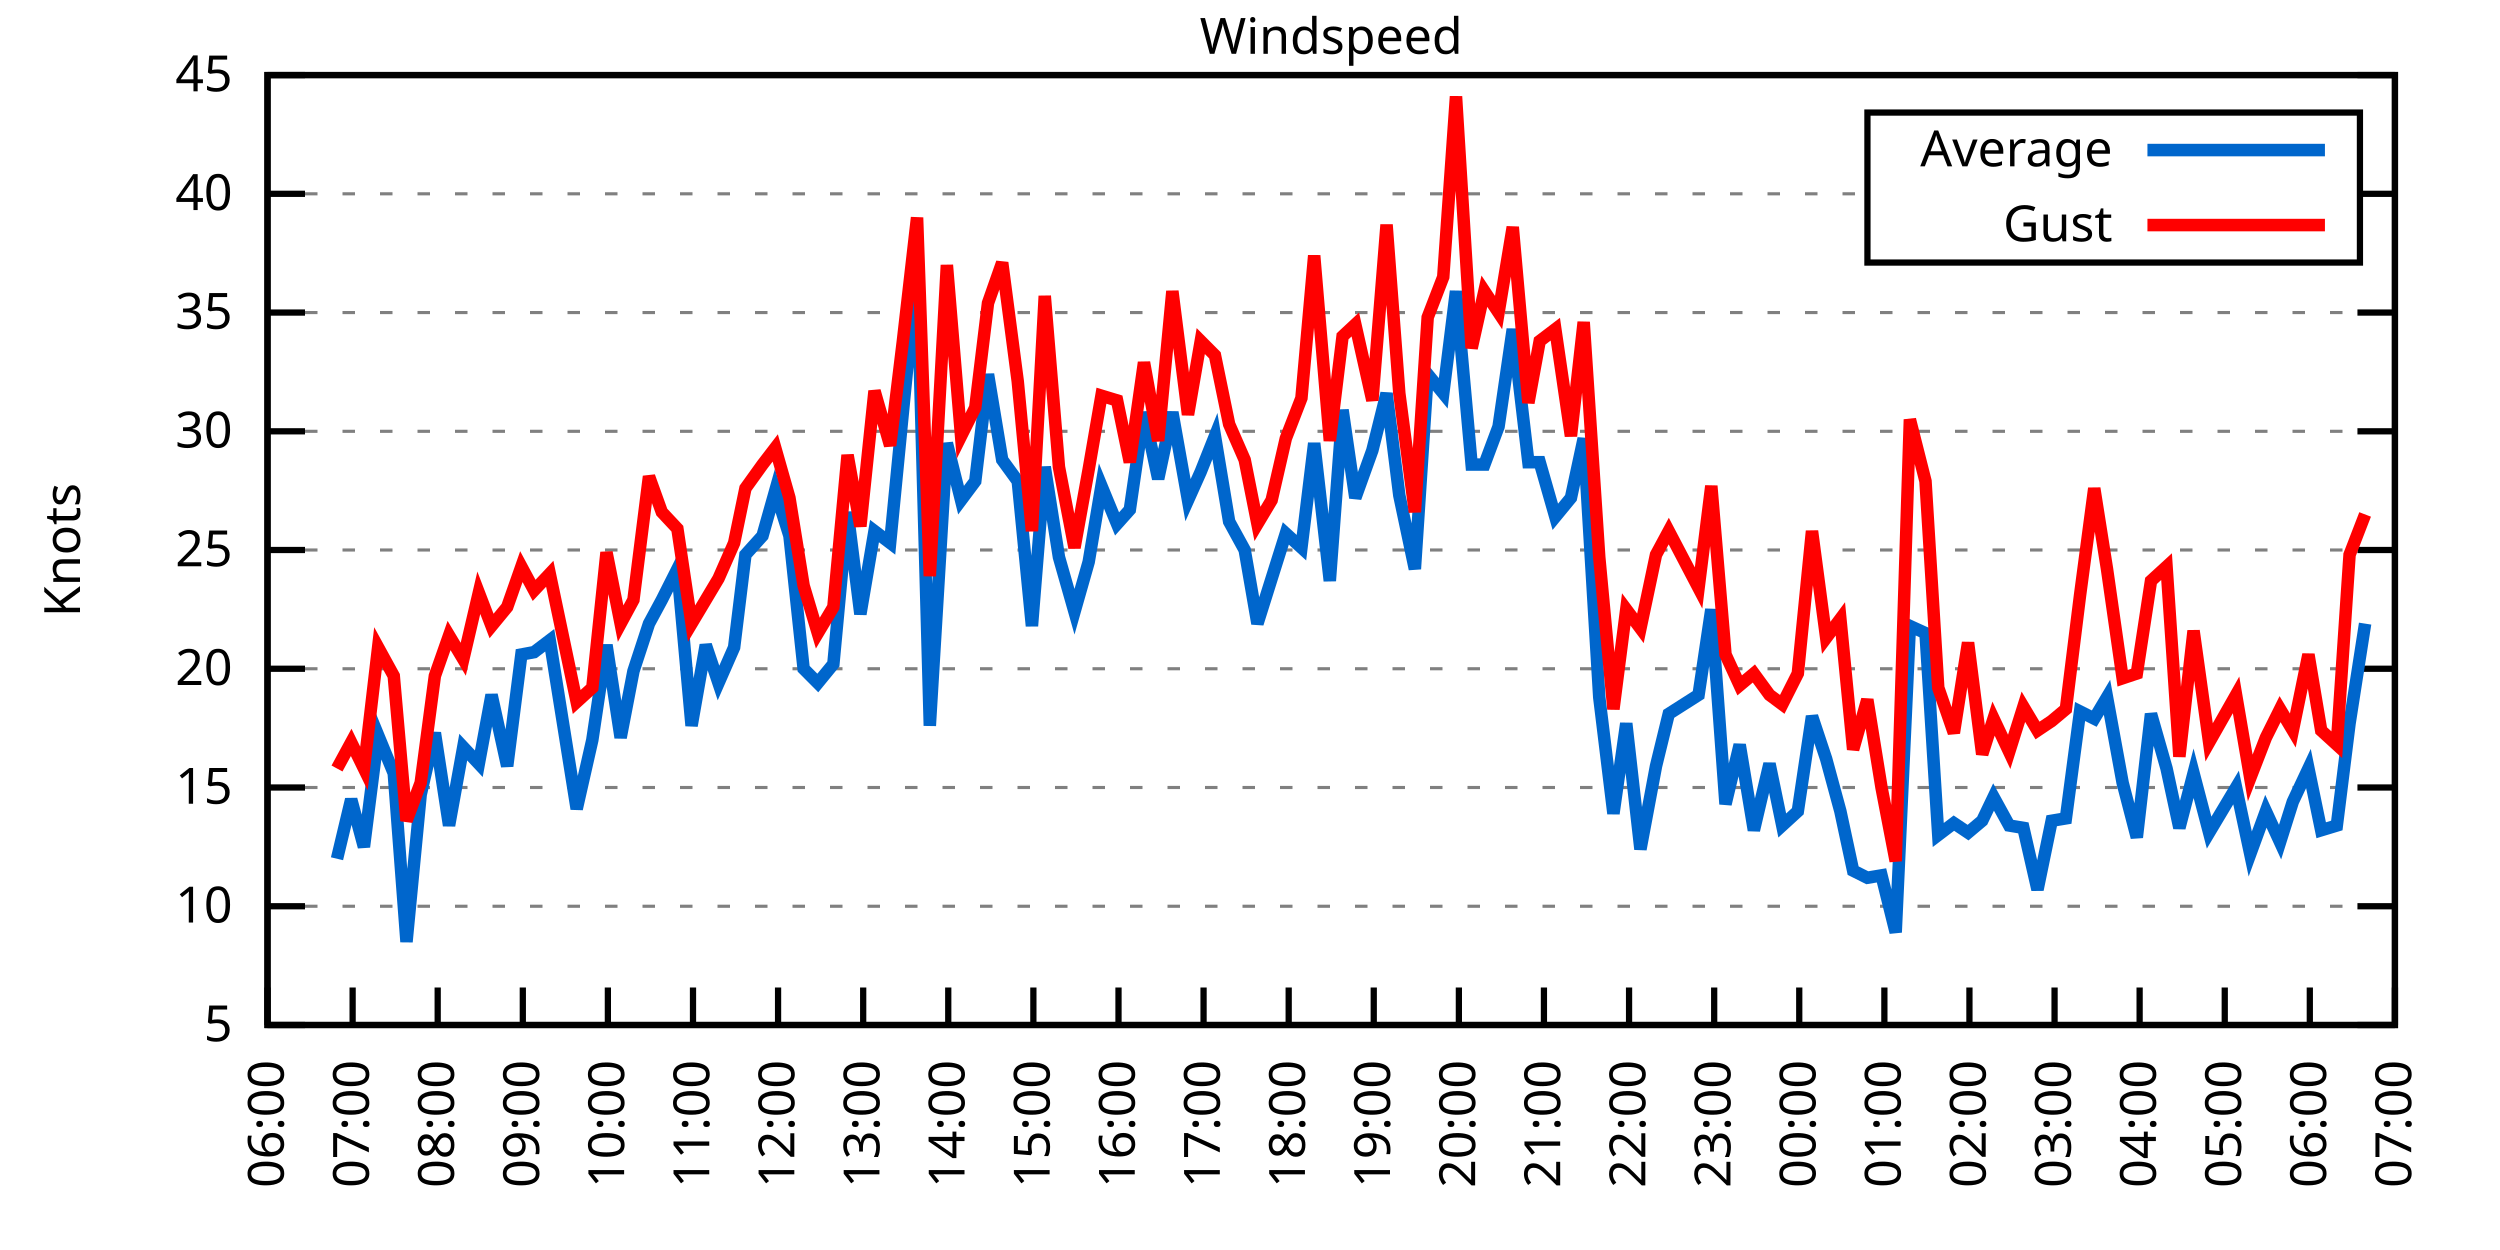
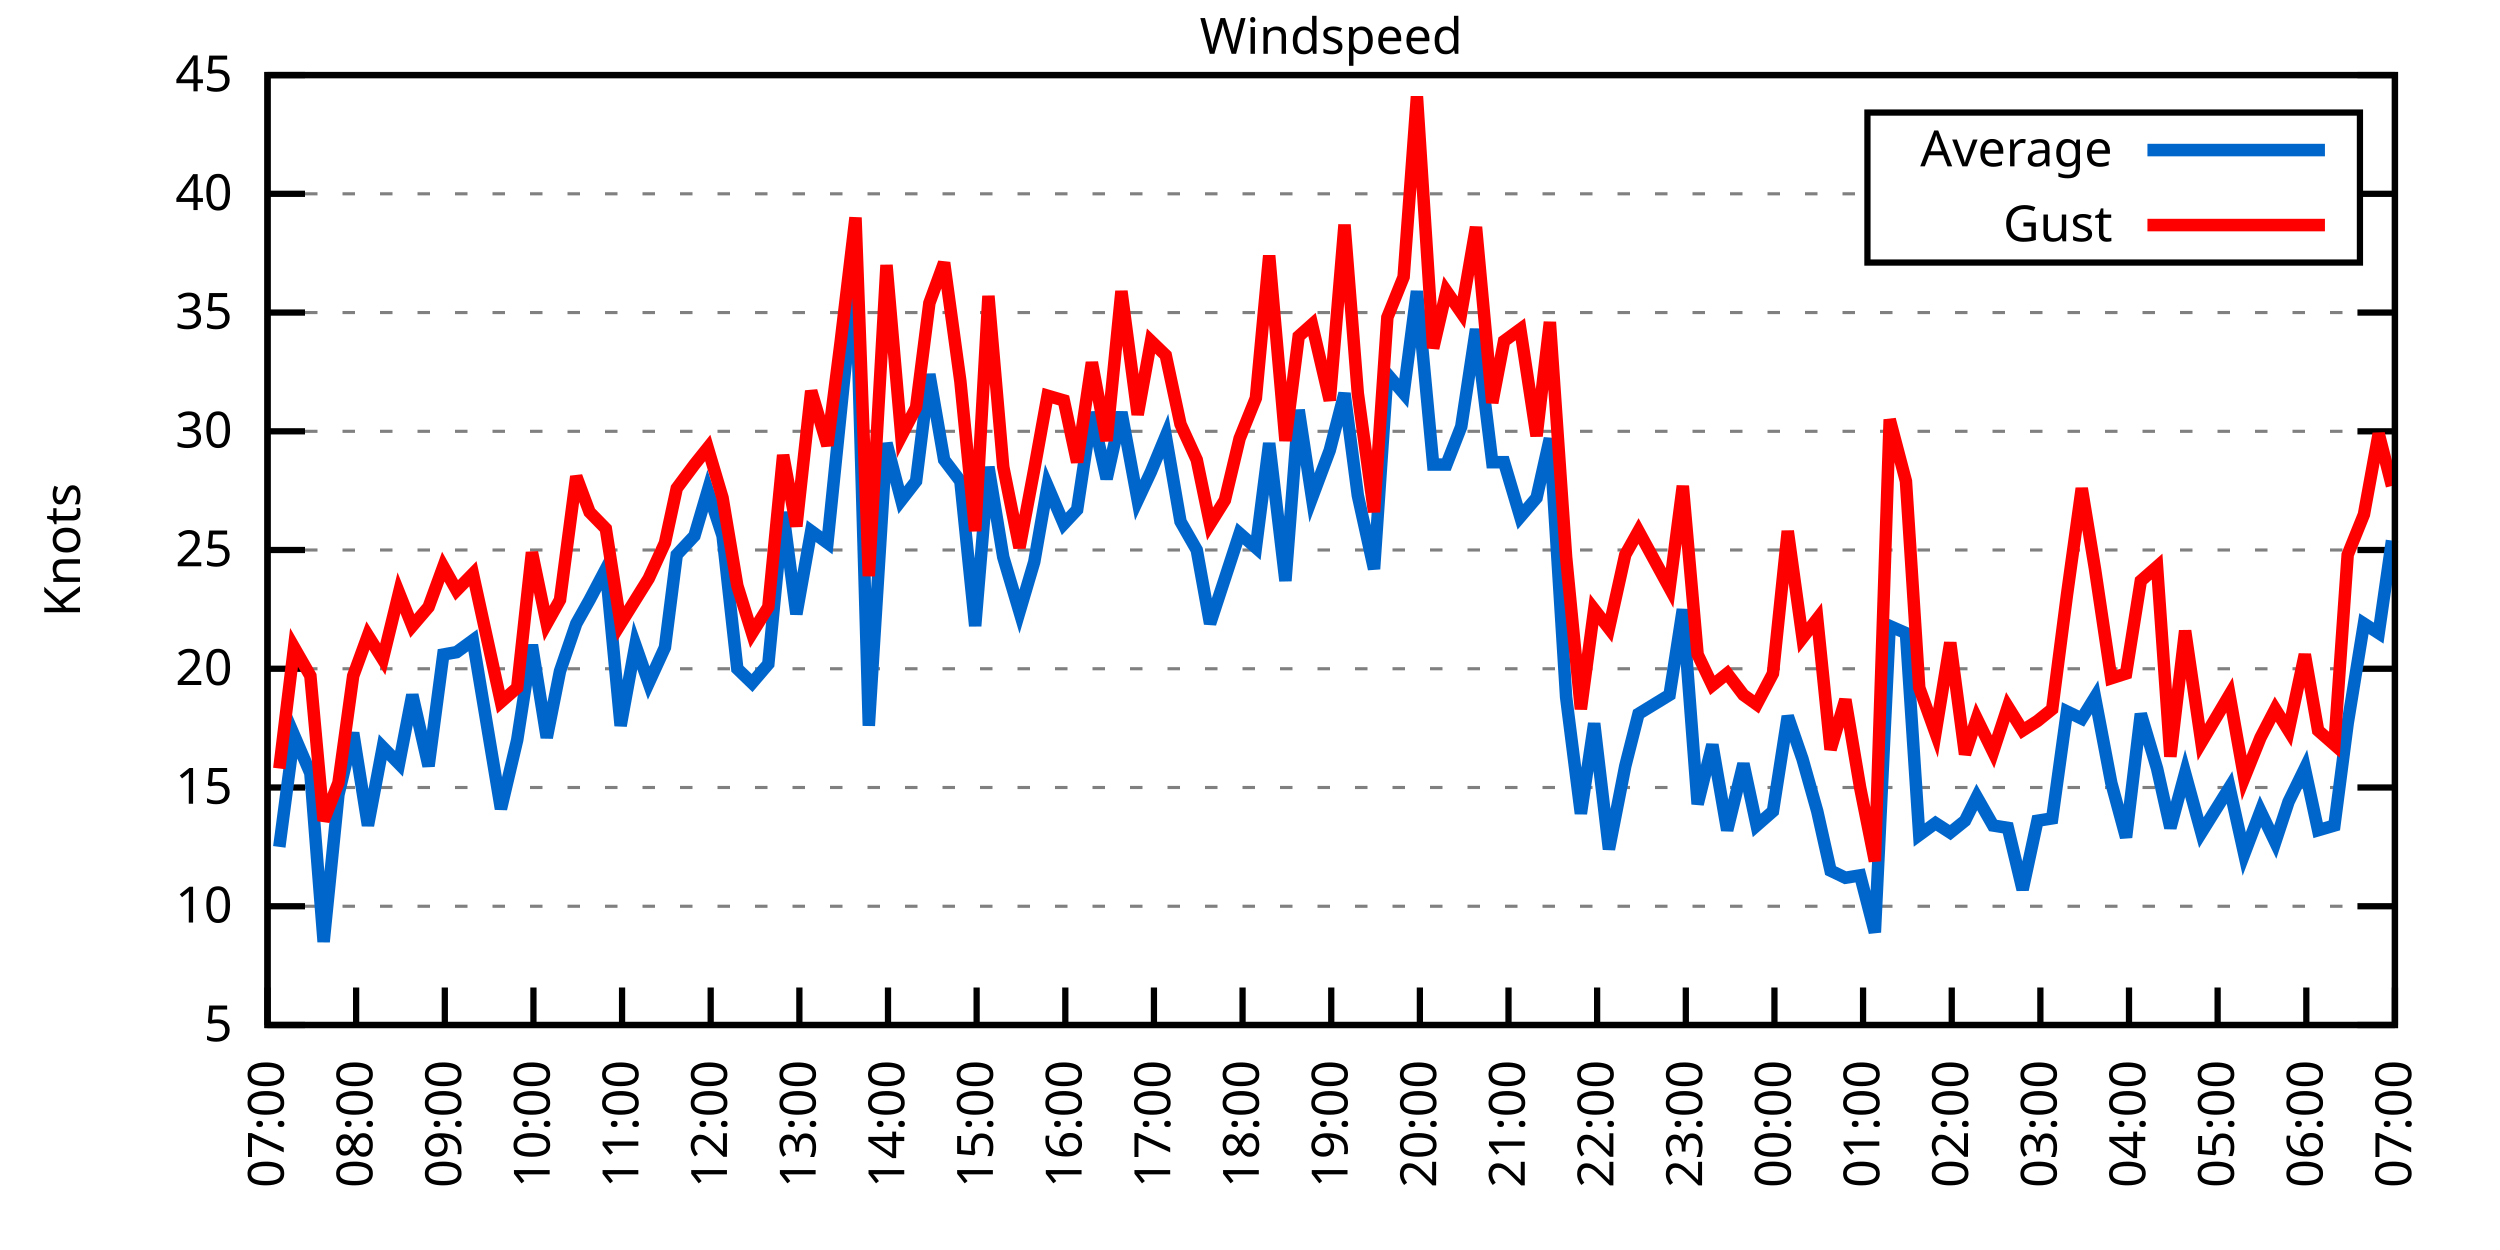
<svg xmlns="http://www.w3.org/2000/svg" xmlns:xlink="http://www.w3.org/1999/xlink" width="400" height="200" viewBox="0 0 400 200">
  <g id="gnuplot_canvas">
    <rect x="0" y="0" width="400" height="200" fill="none" />
    <defs>
      <circle id="gpDot" r="0.5" stroke-width="0.5" stroke="currentColor" />
      <path id="gpPt0" stroke-width="0.333" stroke="currentColor" d="M-1,0 h2 M0,-1 v2" />
      <path id="gpPt1" stroke-width="0.333" stroke="currentColor" d="M-1,-1 L1,1 M1,-1 L-1,1" />
      <path id="gpPt2" stroke-width="0.333" stroke="currentColor" d="M-1,0 L1,0 M0,-1 L0,1 M-1,-1 L1,1 M-1,1 L1,-1" />
      <rect id="gpPt3" stroke-width="0.333" stroke="currentColor" x="-1" y="-1" width="2" height="2" />
      <rect id="gpPt4" stroke-width="0.333" stroke="currentColor" fill="currentColor" x="-1" y="-1" width="2" height="2" />
      <circle id="gpPt5" stroke-width="0.333" stroke="currentColor" cx="0" cy="0" r="1" />
      <use xlink:href="#gpPt5" id="gpPt6" fill="currentColor" stroke="none" />
      <path id="gpPt7" stroke-width="0.333" stroke="currentColor" d="M0,-1.33 L-1.33,0.67 L1.33,0.67 z" />
      <use xlink:href="#gpPt7" id="gpPt8" fill="currentColor" stroke="none" />
      <use xlink:href="#gpPt7" id="gpPt9" stroke="currentColor" transform="rotate(180)" />
      <use xlink:href="#gpPt9" id="gpPt10" fill="currentColor" stroke="none" />
      <use xlink:href="#gpPt3" id="gpPt11" stroke="currentColor" transform="rotate(45)" />
      <use xlink:href="#gpPt11" id="gpPt12" fill="currentColor" stroke="none" />
      <path id="gpPt13" stroke-width="0.333" stroke="currentColor" d="M0,1.330 L1.265,0.411 L0.782,-1.067 L-0.782,-1.076 L-1.265,0.411 z" />
      <use xlink:href="#gpPt13" id="gpPt14" fill="currentColor" stroke="none" />
      <filter id="textbox" filterUnits="objectBoundingBox" x="0" y="0" height="1" width="1">
        <feFlood flood-color="white" flood-opacity="1" result="bgnd" />
        <feComposite in="SourceGraphic" in2="bgnd" operator="atop" />
      </filter>
      <filter id="greybox" filterUnits="objectBoundingBox" x="0" y="0" height="1" width="1">
        <feFlood flood-color="lightgrey" flood-opacity="1" result="grey" />
        <feComposite in="SourceGraphic" in2="grey" operator="atop" />
      </filter>
    </defs>
    <g fill="none" color="white" stroke="currentColor" stroke-width="1.00" stroke-linecap="butt" stroke-linejoin="miter">
</g>
    <g fill="none" color="black" stroke="currentColor" stroke-width="1.00" stroke-linecap="butt" stroke-linejoin="miter">
      <g stroke="none" shape-rendering="crispEdges">
        <polygon fill="rgb(255, 255, 255)" points="42.80,164.00 383.18,164.00 383.18,12.02 42.80,12.02 " />
      </g>
    </g>
    <g fill="none" color="black" stroke="currentColor" stroke-width="1.00" stroke-linecap="butt" stroke-linejoin="miter">
</g>
    <g fill="none" color="black" stroke="black" stroke-width="0.50" stroke-linecap="butt" stroke-linejoin="miter">
</g>
    <g fill="none" color="gray" stroke="currentColor" stroke-width="0.50" stroke-linecap="butt" stroke-linejoin="miter">
      <path stroke="gray" stroke-dasharray="2,4" class="gridline" d="M42.80,164.00 L383.19,164.00  " />
    </g>
    <g fill="none" color="gray" stroke="gray" stroke-width="1.00" stroke-linecap="butt" stroke-linejoin="miter">
</g>
    <g fill="none" color="black" stroke="currentColor" stroke-width="1.00" stroke-linecap="butt" stroke-linejoin="miter">
      <path stroke="black" d="M42.80,164.00 L48.80,164.00 M383.19,164.00 L377.19,164.00  " />
      <g transform="translate(37.20,166.60)" stroke="none" fill="black" font-family="Sans" font-size="8.00" text-anchor="end">
        <text>
          <tspan font-family="Sans"> 5</tspan>
        </text>
      </g>
    </g>
    <g fill="none" color="black" stroke="currentColor" stroke-width="1.00" stroke-linecap="butt" stroke-linejoin="miter">
</g>
    <g fill="none" color="black" stroke="black" stroke-width="0.50" stroke-linecap="butt" stroke-linejoin="miter">
</g>
    <g fill="none" color="gray" stroke="currentColor" stroke-width="0.50" stroke-linecap="butt" stroke-linejoin="miter">
      <path stroke="gray" stroke-dasharray="2,4" class="gridline" d="M42.80,145.00 L383.19,145.00  " />
    </g>
    <g fill="none" color="gray" stroke="gray" stroke-width="1.00" stroke-linecap="butt" stroke-linejoin="miter">
</g>
    <g fill="none" color="black" stroke="currentColor" stroke-width="1.00" stroke-linecap="butt" stroke-linejoin="miter">
      <path stroke="black" d="M42.80,145.00 L48.80,145.00 M383.19,145.00 L377.19,145.00  " />
      <g transform="translate(37.20,147.60)" stroke="none" fill="black" font-family="Sans" font-size="8.00" text-anchor="end">
        <text>
          <tspan font-family="Sans"> 10</tspan>
        </text>
      </g>
    </g>
    <g fill="none" color="black" stroke="currentColor" stroke-width="1.00" stroke-linecap="butt" stroke-linejoin="miter">
</g>
    <g fill="none" color="black" stroke="black" stroke-width="0.50" stroke-linecap="butt" stroke-linejoin="miter">
</g>
    <g fill="none" color="gray" stroke="currentColor" stroke-width="0.50" stroke-linecap="butt" stroke-linejoin="miter">
      <path stroke="gray" stroke-dasharray="2,4" class="gridline" d="M42.80,126.00 L383.19,126.00  " />
    </g>
    <g fill="none" color="gray" stroke="gray" stroke-width="1.00" stroke-linecap="butt" stroke-linejoin="miter">
</g>
    <g fill="none" color="black" stroke="currentColor" stroke-width="1.00" stroke-linecap="butt" stroke-linejoin="miter">
      <path stroke="black" d="M42.80,126.00 L48.80,126.00 M383.19,126.00 L377.19,126.00  " />
      <g transform="translate(37.20,128.60)" stroke="none" fill="black" font-family="Sans" font-size="8.00" text-anchor="end">
        <text>
          <tspan font-family="Sans"> 15</tspan>
        </text>
      </g>
    </g>
    <g fill="none" color="black" stroke="currentColor" stroke-width="1.00" stroke-linecap="butt" stroke-linejoin="miter">
</g>
    <g fill="none" color="black" stroke="black" stroke-width="0.50" stroke-linecap="butt" stroke-linejoin="miter">
</g>
    <g fill="none" color="gray" stroke="currentColor" stroke-width="0.50" stroke-linecap="butt" stroke-linejoin="miter">
      <path stroke="gray" stroke-dasharray="2,4" class="gridline" d="M42.80,107.00 L383.19,107.00  " />
    </g>
    <g fill="none" color="gray" stroke="gray" stroke-width="1.00" stroke-linecap="butt" stroke-linejoin="miter">
</g>
    <g fill="none" color="black" stroke="currentColor" stroke-width="1.00" stroke-linecap="butt" stroke-linejoin="miter">
      <path stroke="black" d="M42.80,107.00 L48.80,107.00 M383.19,107.00 L377.19,107.00  " />
      <g transform="translate(37.20,109.60)" stroke="none" fill="black" font-family="Sans" font-size="8.00" text-anchor="end">
        <text>
          <tspan font-family="Sans"> 20</tspan>
        </text>
      </g>
    </g>
    <g fill="none" color="black" stroke="currentColor" stroke-width="1.00" stroke-linecap="butt" stroke-linejoin="miter">
</g>
    <g fill="none" color="black" stroke="black" stroke-width="0.50" stroke-linecap="butt" stroke-linejoin="miter">
</g>
    <g fill="none" color="gray" stroke="currentColor" stroke-width="0.50" stroke-linecap="butt" stroke-linejoin="miter">
      <path stroke="gray" stroke-dasharray="2,4" class="gridline" d="M42.80,88.00 L383.19,88.00  " />
    </g>
    <g fill="none" color="gray" stroke="gray" stroke-width="1.00" stroke-linecap="butt" stroke-linejoin="miter">
</g>
    <g fill="none" color="black" stroke="currentColor" stroke-width="1.00" stroke-linecap="butt" stroke-linejoin="miter">
      <path stroke="black" d="M42.80,88.00 L48.80,88.00 M383.19,88.00 L377.19,88.00  " />
      <g transform="translate(37.20,90.60)" stroke="none" fill="black" font-family="Sans" font-size="8.00" text-anchor="end">
        <text>
          <tspan font-family="Sans"> 25</tspan>
        </text>
      </g>
    </g>
    <g fill="none" color="black" stroke="currentColor" stroke-width="1.00" stroke-linecap="butt" stroke-linejoin="miter">
</g>
    <g fill="none" color="black" stroke="black" stroke-width="0.50" stroke-linecap="butt" stroke-linejoin="miter">
</g>
    <g fill="none" color="gray" stroke="currentColor" stroke-width="0.50" stroke-linecap="butt" stroke-linejoin="miter">
      <path stroke="gray" stroke-dasharray="2,4" class="gridline" d="M42.80,69.01 L383.19,69.01  " />
    </g>
    <g fill="none" color="gray" stroke="gray" stroke-width="1.00" stroke-linecap="butt" stroke-linejoin="miter">
</g>
    <g fill="none" color="black" stroke="currentColor" stroke-width="1.00" stroke-linecap="butt" stroke-linejoin="miter">
      <path stroke="black" d="M42.80,69.01 L48.80,69.01 M383.19,69.01 L377.19,69.01  " />
      <g transform="translate(37.20,71.61)" stroke="none" fill="black" font-family="Sans" font-size="8.00" text-anchor="end">
        <text>
          <tspan font-family="Sans"> 30</tspan>
        </text>
      </g>
    </g>
    <g fill="none" color="black" stroke="currentColor" stroke-width="1.00" stroke-linecap="butt" stroke-linejoin="miter">
</g>
    <g fill="none" color="black" stroke="black" stroke-width="0.50" stroke-linecap="butt" stroke-linejoin="miter">
</g>
    <g fill="none" color="gray" stroke="currentColor" stroke-width="0.50" stroke-linecap="butt" stroke-linejoin="miter">
      <path stroke="gray" stroke-dasharray="2,4" class="gridline" d="M42.80,50.01 L383.19,50.01  " />
    </g>
    <g fill="none" color="gray" stroke="gray" stroke-width="1.00" stroke-linecap="butt" stroke-linejoin="miter">
</g>
    <g fill="none" color="black" stroke="currentColor" stroke-width="1.00" stroke-linecap="butt" stroke-linejoin="miter">
      <path stroke="black" d="M42.80,50.01 L48.80,50.01 M383.19,50.01 L377.19,50.01  " />
      <g transform="translate(37.20,52.61)" stroke="none" fill="black" font-family="Sans" font-size="8.00" text-anchor="end">
        <text>
          <tspan font-family="Sans"> 35</tspan>
        </text>
      </g>
    </g>
    <g fill="none" color="black" stroke="currentColor" stroke-width="1.00" stroke-linecap="butt" stroke-linejoin="miter">
</g>
    <g fill="none" color="black" stroke="black" stroke-width="0.50" stroke-linecap="butt" stroke-linejoin="miter">
</g>
    <g fill="none" color="gray" stroke="currentColor" stroke-width="0.50" stroke-linecap="butt" stroke-linejoin="miter">
      <path stroke="gray" stroke-dasharray="2,4" class="gridline" d="M42.80,31.01 L298.79,31.01 M377.59,31.01 L383.19,31.01  " />
    </g>
    <g fill="none" color="gray" stroke="gray" stroke-width="1.00" stroke-linecap="butt" stroke-linejoin="miter">
</g>
    <g fill="none" color="black" stroke="currentColor" stroke-width="1.00" stroke-linecap="butt" stroke-linejoin="miter">
      <path stroke="black" d="M42.80,31.01 L48.80,31.01 M383.19,31.01 L377.19,31.01  " />
      <g transform="translate(37.20,33.61)" stroke="none" fill="black" font-family="Sans" font-size="8.00" text-anchor="end">
        <text>
          <tspan font-family="Sans"> 40</tspan>
        </text>
      </g>
    </g>
    <g fill="none" color="black" stroke="currentColor" stroke-width="1.00" stroke-linecap="butt" stroke-linejoin="miter">
</g>
    <g fill="none" color="black" stroke="black" stroke-width="0.50" stroke-linecap="butt" stroke-linejoin="miter">
</g>
    <g fill="none" color="gray" stroke="currentColor" stroke-width="0.50" stroke-linecap="butt" stroke-linejoin="miter">
      <path stroke="gray" stroke-dasharray="2,4" class="gridline" d="M42.80,12.01 L383.19,12.01  " />
    </g>
    <g fill="none" color="gray" stroke="gray" stroke-width="1.00" stroke-linecap="butt" stroke-linejoin="miter">
</g>
    <g fill="none" color="black" stroke="currentColor" stroke-width="1.00" stroke-linecap="butt" stroke-linejoin="miter">
      <path stroke="black" d="M42.80,12.01 L48.80,12.01 M383.19,12.01 L377.19,12.01  " />
      <g transform="translate(37.20,14.61)" stroke="none" fill="black" font-family="Sans" font-size="8.00" text-anchor="end">
        <text>
          <tspan font-family="Sans"> 45</tspan>
        </text>
      </g>
    </g>
    <g fill="none" color="black" stroke="currentColor" stroke-width="1.00" stroke-linecap="butt" stroke-linejoin="miter">
      <path stroke="black" d="M42.80,164.00 L42.80,158.00  " />
      <g transform="translate(45.40,169.60) rotate(270.00)" stroke="none" fill="black" font-family="Sans" font-size="8.00" text-anchor="end">
        <text>
-           <tspan font-family="Sans">06:00</tspan>
-         </text>
-       </g>
-     </g>
-     <g fill="none" color="black" stroke="currentColor" stroke-width="1.00" stroke-linecap="butt" stroke-linejoin="miter">
-       <path stroke="black" d="M56.42,164.00 L56.42,158.00  " />
-       <g transform="translate(59.02,169.60) rotate(270.00)" stroke="none" fill="black" font-family="Sans" font-size="8.00" text-anchor="end">
-         <text>
          <tspan font-family="Sans">07:00</tspan>
        </text>
      </g>
    </g>
    <g fill="none" color="black" stroke="currentColor" stroke-width="1.00" stroke-linecap="butt" stroke-linejoin="miter">
-       <path stroke="black" d="M70.03,164.00 L70.03,158.00  " />
-       <g transform="translate(72.63,169.60) rotate(270.00)" stroke="none" fill="black" font-family="Sans" font-size="8.00" text-anchor="end">
+       <path stroke="black" d="M56.98,164.00 L56.98,158.00  " />
+       <g transform="translate(59.58,169.60) rotate(270.00)" stroke="none" fill="black" font-family="Sans" font-size="8.00" text-anchor="end">
        <text>
          <tspan font-family="Sans">08:00</tspan>
        </text>
      </g>
    </g>
    <g fill="none" color="black" stroke="currentColor" stroke-width="1.00" stroke-linecap="butt" stroke-linejoin="miter">
-       <path stroke="black" d="M83.65,164.00 L83.65,158.00  " />
-       <g transform="translate(86.25,169.60) rotate(270.00)" stroke="none" fill="black" font-family="Sans" font-size="8.00" text-anchor="end">
+       <path stroke="black" d="M71.17,164.00 L71.17,158.00  " />
+       <g transform="translate(73.77,169.60) rotate(270.00)" stroke="none" fill="black" font-family="Sans" font-size="8.00" text-anchor="end">
        <text>
          <tspan font-family="Sans">09:00</tspan>
        </text>
      </g>
    </g>
    <g fill="none" color="black" stroke="currentColor" stroke-width="1.00" stroke-linecap="butt" stroke-linejoin="miter">
-       <path stroke="black" d="M97.26,164.00 L97.26,158.00  " />
-       <g transform="translate(99.86,169.60) rotate(270.00)" stroke="none" fill="black" font-family="Sans" font-size="8.00" text-anchor="end">
+       <path stroke="black" d="M85.35,164.00 L85.35,158.00  " />
+       <g transform="translate(87.95,169.60) rotate(270.00)" stroke="none" fill="black" font-family="Sans" font-size="8.00" text-anchor="end">
        <text>
          <tspan font-family="Sans">10:00</tspan>
        </text>
      </g>
    </g>
    <g fill="none" color="black" stroke="currentColor" stroke-width="1.00" stroke-linecap="butt" stroke-linejoin="miter">
-       <path stroke="black" d="M110.88,164.00 L110.88,158.00  " />
-       <g transform="translate(113.48,169.60) rotate(270.00)" stroke="none" fill="black" font-family="Sans" font-size="8.00" text-anchor="end">
+       <path stroke="black" d="M99.53,164.00 L99.53,158.00  " />
+       <g transform="translate(102.13,169.60) rotate(270.00)" stroke="none" fill="black" font-family="Sans" font-size="8.00" text-anchor="end">
        <text>
          <tspan font-family="Sans">11:00</tspan>
        </text>
      </g>
    </g>
    <g fill="none" color="black" stroke="currentColor" stroke-width="1.00" stroke-linecap="butt" stroke-linejoin="miter">
-       <path stroke="black" d="M124.49,164.00 L124.49,158.00  " />
-       <g transform="translate(127.09,169.60) rotate(270.00)" stroke="none" fill="black" font-family="Sans" font-size="8.00" text-anchor="end">
+       <path stroke="black" d="M113.71,164.00 L113.71,158.00  " />
+       <g transform="translate(116.31,169.60) rotate(270.00)" stroke="none" fill="black" font-family="Sans" font-size="8.00" text-anchor="end">
        <text>
          <tspan font-family="Sans">12:00</tspan>
        </text>
      </g>
    </g>
    <g fill="none" color="black" stroke="currentColor" stroke-width="1.00" stroke-linecap="butt" stroke-linejoin="miter">
-       <path stroke="black" d="M138.11,164.00 L138.11,158.00  " />
-       <g transform="translate(140.71,169.60) rotate(270.00)" stroke="none" fill="black" font-family="Sans" font-size="8.00" text-anchor="end">
+       <path stroke="black" d="M127.90,164.00 L127.90,158.00  " />
+       <g transform="translate(130.50,169.60) rotate(270.00)" stroke="none" fill="black" font-family="Sans" font-size="8.00" text-anchor="end">
        <text>
          <tspan font-family="Sans">13:00</tspan>
        </text>
      </g>
    </g>
    <g fill="none" color="black" stroke="currentColor" stroke-width="1.00" stroke-linecap="butt" stroke-linejoin="miter">
-       <path stroke="black" d="M151.72,164.00 L151.72,158.00  " />
-       <g transform="translate(154.32,169.60) rotate(270.00)" stroke="none" fill="black" font-family="Sans" font-size="8.00" text-anchor="end">
+       <path stroke="black" d="M142.08,164.00 L142.08,158.00  " />
+       <g transform="translate(144.68,169.60) rotate(270.00)" stroke="none" fill="black" font-family="Sans" font-size="8.00" text-anchor="end">
        <text>
          <tspan font-family="Sans">14:00</tspan>
        </text>
      </g>
    </g>
    <g fill="none" color="black" stroke="currentColor" stroke-width="1.00" stroke-linecap="butt" stroke-linejoin="miter">
-       <path stroke="black" d="M165.34,164.00 L165.34,158.00  " />
-       <g transform="translate(167.94,169.60) rotate(270.00)" stroke="none" fill="black" font-family="Sans" font-size="8.00" text-anchor="end">
+       <path stroke="black" d="M156.26,164.00 L156.26,158.00  " />
+       <g transform="translate(158.86,169.60) rotate(270.00)" stroke="none" fill="black" font-family="Sans" font-size="8.00" text-anchor="end">
        <text>
          <tspan font-family="Sans">15:00</tspan>
        </text>
      </g>
    </g>
    <g fill="none" color="black" stroke="currentColor" stroke-width="1.00" stroke-linecap="butt" stroke-linejoin="miter">
-       <path stroke="black" d="M178.96,164.00 L178.96,158.00  " />
-       <g transform="translate(181.56,169.60) rotate(270.00)" stroke="none" fill="black" font-family="Sans" font-size="8.00" text-anchor="end">
+       <path stroke="black" d="M170.45,164.00 L170.45,158.00  " />
+       <g transform="translate(173.05,169.60) rotate(270.00)" stroke="none" fill="black" font-family="Sans" font-size="8.00" text-anchor="end">
        <text>
          <tspan font-family="Sans">16:00</tspan>
        </text>
      </g>
    </g>
    <g fill="none" color="black" stroke="currentColor" stroke-width="1.00" stroke-linecap="butt" stroke-linejoin="miter">
-       <path stroke="black" d="M192.57,164.00 L192.57,158.00  " />
-       <g transform="translate(195.17,169.60) rotate(270.00)" stroke="none" fill="black" font-family="Sans" font-size="8.00" text-anchor="end">
+       <path stroke="black" d="M184.63,164.00 L184.63,158.00  " />
+       <g transform="translate(187.23,169.60) rotate(270.00)" stroke="none" fill="black" font-family="Sans" font-size="8.00" text-anchor="end">
        <text>
          <tspan font-family="Sans">17:00</tspan>
        </text>
      </g>
    </g>
    <g fill="none" color="black" stroke="currentColor" stroke-width="1.00" stroke-linecap="butt" stroke-linejoin="miter">
-       <path stroke="black" d="M206.19,164.00 L206.19,158.00  " />
-       <g transform="translate(208.79,169.60) rotate(270.00)" stroke="none" fill="black" font-family="Sans" font-size="8.00" text-anchor="end">
+       <path stroke="black" d="M198.81,164.00 L198.81,158.00  " />
+       <g transform="translate(201.41,169.60) rotate(270.00)" stroke="none" fill="black" font-family="Sans" font-size="8.00" text-anchor="end">
        <text>
          <tspan font-family="Sans">18:00</tspan>
        </text>
      </g>
    </g>
    <g fill="none" color="black" stroke="currentColor" stroke-width="1.00" stroke-linecap="butt" stroke-linejoin="miter">
-       <path stroke="black" d="M219.80,164.00 L219.80,158.00  " />
-       <g transform="translate(222.40,169.60) rotate(270.00)" stroke="none" fill="black" font-family="Sans" font-size="8.00" text-anchor="end">
+       <path stroke="black" d="M213.00,164.00 L213.00,158.00  " />
+       <g transform="translate(215.60,169.60) rotate(270.00)" stroke="none" fill="black" font-family="Sans" font-size="8.00" text-anchor="end">
        <text>
          <tspan font-family="Sans">19:00</tspan>
        </text>
      </g>
    </g>
    <g fill="none" color="black" stroke="currentColor" stroke-width="1.00" stroke-linecap="butt" stroke-linejoin="miter">
-       <path stroke="black" d="M233.42,164.00 L233.42,158.00  " />
-       <g transform="translate(236.02,169.60) rotate(270.00)" stroke="none" fill="black" font-family="Sans" font-size="8.00" text-anchor="end">
+       <path stroke="black" d="M227.18,164.00 L227.18,158.00  " />
+       <g transform="translate(229.78,169.60) rotate(270.00)" stroke="none" fill="black" font-family="Sans" font-size="8.00" text-anchor="end">
        <text>
          <tspan font-family="Sans">20:00</tspan>
        </text>
      </g>
    </g>
    <g fill="none" color="black" stroke="currentColor" stroke-width="1.00" stroke-linecap="butt" stroke-linejoin="miter">
-       <path stroke="black" d="M247.03,164.00 L247.03,158.00  " />
-       <g transform="translate(249.63,169.60) rotate(270.00)" stroke="none" fill="black" font-family="Sans" font-size="8.00" text-anchor="end">
+       <path stroke="black" d="M241.36,164.00 L241.36,158.00  " />
+       <g transform="translate(243.96,169.60) rotate(270.00)" stroke="none" fill="black" font-family="Sans" font-size="8.00" text-anchor="end">
        <text>
          <tspan font-family="Sans">21:00</tspan>
        </text>
      </g>
    </g>
    <g fill="none" color="black" stroke="currentColor" stroke-width="1.00" stroke-linecap="butt" stroke-linejoin="miter">
-       <path stroke="black" d="M260.65,164.00 L260.65,158.00  " />
-       <g transform="translate(263.25,169.60) rotate(270.00)" stroke="none" fill="black" font-family="Sans" font-size="8.00" text-anchor="end">
+       <path stroke="black" d="M255.54,164.00 L255.54,158.00  " />
+       <g transform="translate(258.14,169.60) rotate(270.00)" stroke="none" fill="black" font-family="Sans" font-size="8.00" text-anchor="end">
        <text>
          <tspan font-family="Sans">22:00</tspan>
        </text>
      </g>
    </g>
    <g fill="none" color="black" stroke="currentColor" stroke-width="1.00" stroke-linecap="butt" stroke-linejoin="miter">
-       <path stroke="black" d="M274.27,164.00 L274.27,158.00  " />
-       <g transform="translate(276.87,169.60) rotate(270.00)" stroke="none" fill="black" font-family="Sans" font-size="8.00" text-anchor="end">
+       <path stroke="black" d="M269.73,164.00 L269.73,158.00  " />
+       <g transform="translate(272.33,169.60) rotate(270.00)" stroke="none" fill="black" font-family="Sans" font-size="8.00" text-anchor="end">
        <text>
          <tspan font-family="Sans">23:00</tspan>
        </text>
      </g>
    </g>
    <g fill="none" color="black" stroke="currentColor" stroke-width="1.00" stroke-linecap="butt" stroke-linejoin="miter">
-       <path stroke="black" d="M287.88,164.00 L287.88,158.00  " />
-       <g transform="translate(290.48,169.60) rotate(270.00)" stroke="none" fill="black" font-family="Sans" font-size="8.00" text-anchor="end">
+       <path stroke="black" d="M283.91,164.00 L283.91,158.00  " />
+       <g transform="translate(286.51,169.60) rotate(270.00)" stroke="none" fill="black" font-family="Sans" font-size="8.00" text-anchor="end">
        <text>
          <tspan font-family="Sans">00:00</tspan>
        </text>
      </g>
    </g>
    <g fill="none" color="black" stroke="currentColor" stroke-width="1.00" stroke-linecap="butt" stroke-linejoin="miter">
-       <path stroke="black" d="M301.50,164.00 L301.50,158.00  " />
-       <g transform="translate(304.10,169.60) rotate(270.00)" stroke="none" fill="black" font-family="Sans" font-size="8.00" text-anchor="end">
+       <path stroke="black" d="M298.09,164.00 L298.09,158.00  " />
+       <g transform="translate(300.69,169.60) rotate(270.00)" stroke="none" fill="black" font-family="Sans" font-size="8.00" text-anchor="end">
        <text>
          <tspan font-family="Sans">01:00</tspan>
        </text>
      </g>
    </g>
    <g fill="none" color="black" stroke="currentColor" stroke-width="1.00" stroke-linecap="butt" stroke-linejoin="miter">
-       <path stroke="black" d="M315.11,164.00 L315.11,158.00  " />
-       <g transform="translate(317.71,169.60) rotate(270.00)" stroke="none" fill="black" font-family="Sans" font-size="8.00" text-anchor="end">
+       <path stroke="black" d="M312.28,164.00 L312.28,158.00  " />
+       <g transform="translate(314.88,169.60) rotate(270.00)" stroke="none" fill="black" font-family="Sans" font-size="8.00" text-anchor="end">
        <text>
          <tspan font-family="Sans">02:00</tspan>
        </text>
      </g>
    </g>
    <g fill="none" color="black" stroke="currentColor" stroke-width="1.00" stroke-linecap="butt" stroke-linejoin="miter">
-       <path stroke="black" d="M328.73,164.00 L328.73,158.00  " />
-       <g transform="translate(331.33,169.60) rotate(270.00)" stroke="none" fill="black" font-family="Sans" font-size="8.00" text-anchor="end">
+       <path stroke="black" d="M326.46,164.00 L326.46,158.00  " />
+       <g transform="translate(329.06,169.60) rotate(270.00)" stroke="none" fill="black" font-family="Sans" font-size="8.00" text-anchor="end">
        <text>
          <tspan font-family="Sans">03:00</tspan>
        </text>
      </g>
    </g>
    <g fill="none" color="black" stroke="currentColor" stroke-width="1.00" stroke-linecap="butt" stroke-linejoin="miter">
-       <path stroke="black" d="M342.34,164.00 L342.34,158.00  " />
-       <g transform="translate(344.94,169.60) rotate(270.00)" stroke="none" fill="black" font-family="Sans" font-size="8.00" text-anchor="end">
+       <path stroke="black" d="M340.64,164.00 L340.64,158.00  " />
+       <g transform="translate(343.24,169.60) rotate(270.00)" stroke="none" fill="black" font-family="Sans" font-size="8.00" text-anchor="end">
        <text>
          <tspan font-family="Sans">04:00</tspan>
        </text>
      </g>
    </g>
    <g fill="none" color="black" stroke="currentColor" stroke-width="1.00" stroke-linecap="butt" stroke-linejoin="miter">
-       <path stroke="black" d="M355.96,164.00 L355.96,158.00  " />
-       <g transform="translate(358.56,169.60) rotate(270.00)" stroke="none" fill="black" font-family="Sans" font-size="8.00" text-anchor="end">
+       <path stroke="black" d="M354.82,164.00 L354.82,158.00  " />
+       <g transform="translate(357.42,169.60) rotate(270.00)" stroke="none" fill="black" font-family="Sans" font-size="8.00" text-anchor="end">
        <text>
          <tspan font-family="Sans">05:00</tspan>
        </text>
      </g>
    </g>
    <g fill="none" color="black" stroke="currentColor" stroke-width="1.00" stroke-linecap="butt" stroke-linejoin="miter">
-       <path stroke="black" d="M369.57,164.00 L369.57,158.00  " />
-       <g transform="translate(372.17,169.60) rotate(270.00)" stroke="none" fill="black" font-family="Sans" font-size="8.00" text-anchor="end">
+       <path stroke="black" d="M369.01,164.00 L369.01,158.00  " />
+       <g transform="translate(371.61,169.60) rotate(270.00)" stroke="none" fill="black" font-family="Sans" font-size="8.00" text-anchor="end">
        <text>
          <tspan font-family="Sans">06:00</tspan>
        </text>
      </g>
    </g>
    <g fill="none" color="black" stroke="currentColor" stroke-width="1.00" stroke-linecap="butt" stroke-linejoin="miter">
      <path stroke="black" d="M383.19,164.00 L383.19,158.00  " />
      <g transform="translate(385.79,169.60) rotate(270.00)" stroke="none" fill="black" font-family="Sans" font-size="8.00" text-anchor="end">
        <text>
          <tspan font-family="Sans">07:00</tspan>
        </text>
      </g>
    </g>
    <g fill="none" color="black" stroke="currentColor" stroke-width="1.00" stroke-linecap="butt" stroke-linejoin="miter">
</g>
    <g fill="none" color="black" stroke="currentColor" stroke-width="1.00" stroke-linecap="butt" stroke-linejoin="miter">
      <path stroke="black" d="M42.80,12.01 L42.80,164.00 L383.19,164.00 L383.19,12.01 L42.80,12.01 Z  " />
    </g>
    <g fill="none" color="black" stroke="currentColor" stroke-width="1.00" stroke-linecap="butt" stroke-linejoin="miter">
</g>
    <g fill="none" color="black" stroke="currentColor" stroke-width="1.00" stroke-linecap="butt" stroke-linejoin="miter">
      <path stroke="black" d="M298.79,42.01 L298.79,18.01 L377.59,18.01 L377.59,42.01 L298.79,42.01 Z  " />
    </g>
    <g id="Windspeed_plot_1">
      <g fill="none" color="white" stroke="black" stroke-width="2.00" stroke-linecap="butt" stroke-linejoin="miter">
</g>
      <g fill="none" color="black" stroke="currentColor" stroke-width="2.00" stroke-linecap="butt" stroke-linejoin="miter">
        <g transform="translate(337.99,26.61)" stroke="none" fill="black" font-family="Sans" font-size="8.00" text-anchor="end">
          <text>
            <tspan font-family="Sans">Average</tspan>
          </text>
        </g>
      </g>
      <g fill="none" color="black" stroke="currentColor" stroke-width="2.00" stroke-linecap="butt" stroke-linejoin="miter">
-         <path stroke="rgb(  0, 102, 204)" d="M343.59,24.01 L371.99,24.01 M53.92,137.40 L56.19,127.90 L58.23,135.50 L60.50,117.64 L63.00,123.72 L65.04,150.70   L67.31,127.14 L69.58,117.26 L71.85,132.08 L74.12,119.54 L76.61,122.20 L78.65,111.18 L81.15,122.58 L83.42,104.72   L85.46,104.34 L87.96,102.44 L92.27,129.42 L94.77,118.40 L97.04,103.20 L99.30,118.02 L101.35,107.38 L103.84,99.78   L105.89,95.98 L108.38,91.04 L110.65,116.12 L112.92,103.20 L114.96,109.28 L117.46,103.58 L119.27,88.76 L122.00,85.73   L124.04,78.51 L126.31,85.73 L128.58,107.00 L130.85,109.28 L133.34,106.24 L135.61,81.93 L137.66,98.26 L139.92,84.97   L142.42,86.87 L144.46,65.97 L146.73,42.79 L148.77,116.12 L151.50,70.91 L153.77,80.03 L156.04,76.99 L158.08,59.89   L160.35,73.57 L162.84,76.99 L165.11,100.16 L167.16,74.71 L169.43,89.14 L171.92,97.88 L174.19,89.90 L176.23,77.75   L178.73,83.83 L180.77,81.55 L183.04,65.97 L185.31,76.61 L187.58,65.97 L190.08,80.03 L192.12,75.47 L194.39,69.77   L196.66,83.45 L199.15,88.00 L201.19,99.78 L203.46,92.56 L205.73,85.35 L208.23,87.63 L210.27,70.91 L212.77,92.94   L214.81,65.59 L216.85,79.65 L219.58,72.05 L221.85,62.93 L223.89,79.27 L226.38,91.04 L228.43,59.89 L230.92,62.93   L232.96,46.59 L235.46,74.33 L237.50,74.33 L239.77,68.25 L242.04,52.67 L244.54,73.95 L246.35,73.95 L248.85,82.69   L251.35,79.65 L253.39,70.15 L255.88,111.56 L258.15,130.18 L260.20,115.74 L262.47,135.88 L264.96,122.58 L267.00,114.22   L271.77,111.18 L273.81,97.50 L276.08,128.66 L278.35,119.16 L280.62,132.84 L283.12,122.20 L285.16,132.08 L287.65,129.80   L289.92,114.60 L292.19,121.44 L294.46,129.80 L296.50,139.30 L298.77,140.44 L301.04,140.06 L303.31,149.18 L305.58,100.16   L308.08,101.30 L310.12,133.60 L312.62,131.70 L314.89,133.22 L317.15,131.32 L318.97,127.52 L321.47,132.08 L323.74,132.46   L326.00,142.34 L328.27,131.32 L330.54,130.94 L332.81,113.84 L335.08,114.98 L337.12,111.56 L339.62,125.24 L341.89,133.98   L344.16,114.22 L346.65,122.96 L348.70,132.46 L350.97,123.72 L353.46,133.22 L357.77,126.00 L360.04,136.64 L362.54,129.80   L364.81,134.74 L366.85,128.28 L369.35,122.96 L371.39,132.84 L373.89,132.08 L375.93,115.74 L378.42,99.78  " />
+         <path stroke="rgb(  0, 102, 204)" d="M343.59,24.01 L371.99,24.01 M44.69,135.50 L47.05,117.64 L49.66,123.72 L51.78,150.70 L54.15,127.14 L56.51,117.26   L58.87,132.08 L61.24,119.54 L63.84,122.20 L65.97,111.18 L68.57,122.58 L70.93,104.72 L73.06,104.34 L75.66,102.44   L80.15,129.42 L82.75,118.40 L85.11,103.20 L87.48,118.02 L89.60,107.38 L92.20,99.78 L94.33,95.98 L96.93,91.04   L99.30,116.12 L101.66,103.20 L103.79,109.28 L106.39,103.58 L108.28,88.76 L111.11,85.73 L113.24,78.51 L115.61,85.73   L117.97,107.00 L120.33,109.28 L122.93,106.24 L125.30,81.93 L127.42,98.26 L129.79,84.97 L132.39,86.87 L134.52,65.97   L136.88,42.79 L139.01,116.12 L141.84,70.91 L144.21,80.03 L146.57,76.99 L148.70,59.89 L151.06,73.57 L153.66,76.99   L156.03,100.16 L158.15,74.71 L160.52,89.14 L163.12,97.88 L165.48,89.90 L167.61,77.75 L170.21,83.83 L172.34,81.55   L174.70,65.97 L177.06,76.61 L179.43,65.97 L182.03,80.03 L184.16,75.47 L186.52,69.77 L188.88,83.45 L191.48,88.00   L193.61,99.78 L195.98,92.56 L198.34,85.35 L200.94,87.63 L203.07,70.91 L205.67,92.94 L207.79,65.59 L209.92,79.65   L212.76,72.05 L215.12,62.93 L217.25,79.27 L219.85,91.04 L221.98,59.89 L224.58,62.93 L226.71,46.59 L229.31,74.33   L231.43,74.33 L233.80,68.25 L236.16,52.67 L238.76,73.95 L240.65,73.95 L243.25,82.69 L245.85,79.65 L247.98,70.15   L250.58,111.56 L252.94,130.18 L255.07,115.74 L257.43,135.88 L260.04,122.58 L262.16,114.22 L267.13,111.18 L269.25,97.50   L271.62,128.66 L273.98,119.16 L276.35,132.84 L278.95,122.20 L281.07,132.08 L283.67,129.80 L286.04,114.60 L288.40,121.44   L290.76,129.80 L292.89,139.30 L295.26,140.44 L297.62,140.06 L299.98,149.18 L302.35,100.16 L304.95,101.30 L307.08,133.60   L309.68,131.70 L312.04,133.22 L314.40,131.32 L316.29,127.52 L318.89,132.08 L321.26,132.46 L323.62,142.34 L325.99,131.32   L328.35,130.94 L330.71,113.84 L333.08,114.98 L335.20,111.56 L337.80,125.24 L340.17,133.98 L342.53,114.22 L345.13,122.96   L347.26,132.46 L349.62,123.72 L352.22,133.22 L356.72,126.00 L359.08,136.64 L361.68,129.80 L364.04,134.74 L366.17,128.28   L368.77,122.96 L370.90,132.84 L373.50,132.08 L375.63,115.74 L378.23,99.78 L380.59,101.30 L382.72,86.49  " />
      </g>
    </g>
    <g id="Windspeed_plot_2">
      <g fill="none" color="black" stroke="currentColor" stroke-width="2.00" stroke-linecap="butt" stroke-linejoin="miter">
        <g transform="translate(337.99,38.61)" stroke="none" fill="black" font-family="Sans" font-size="8.00" text-anchor="end">
          <text>
            <tspan font-family="Sans">Gust</tspan>
          </text>
        </g>
      </g>
      <g fill="none" color="black" stroke="currentColor" stroke-width="2.00" stroke-linecap="butt" stroke-linejoin="miter">
-         <path stroke="rgb(255,   0,   0)" d="M343.59,36.01 L371.99,36.01 M53.92,122.96 L56.19,118.78 L58.23,122.96 L60.50,103.58 L63.00,108.14 L65.04,131.32   L67.31,125.24 L69.58,108.14 L71.85,101.68 L74.12,105.48 L76.61,94.84 L78.65,100.16 L81.15,97.12 L83.42,90.66   L85.46,94.46 L87.96,91.80 L92.27,112.32 L94.77,110.04 L97.04,88.38 L99.30,99.78 L101.35,95.98 L103.84,76.23   L105.89,81.93 L108.38,84.59 L110.65,99.78 L112.92,95.98 L114.96,92.56 L117.46,86.87 L119.27,78.13 L122.00,74.33   L124.04,71.67 L126.31,79.65 L128.58,93.70 L130.85,101.30 L133.34,97.12 L135.61,72.81 L137.66,84.21 L139.92,62.55   L142.42,71.29 L144.46,54.57 L146.73,34.81 L148.77,92.18 L151.50,42.41 L153.77,69.77 L156.04,65.21 L158.08,48.49   L160.35,42.03 L162.84,61.03 L165.11,84.97 L167.16,47.35 L169.43,74.71 L171.92,87.63 L174.19,75.09 L176.23,63.31   L178.73,64.07 L180.77,73.95 L183.04,57.99 L185.31,70.53 L187.58,46.59 L190.08,66.35 L192.12,54.57 L194.39,56.85   L196.66,67.87 L199.15,73.57 L201.19,83.83 L203.46,80.03 L205.73,70.15 L208.23,63.69 L210.27,40.89 L212.77,70.53   L214.81,53.81 L216.85,51.91 L219.58,64.07 L221.85,35.95 L223.89,62.93 L226.38,81.93 L228.43,50.77 L230.92,44.31   L232.96,15.43 L235.46,55.71 L237.50,46.59 L239.77,50.01 L242.04,36.33 L244.54,64.45 L246.35,54.57 L248.85,52.67   L251.35,69.77 L253.39,51.53 L255.88,89.14 L258.15,113.46 L260.20,97.50 L262.47,100.54 L264.96,88.76 L267.00,84.97   L271.77,94.08 L273.81,77.75 L276.08,104.72 L278.35,109.66 L280.62,107.76 L283.12,111.18 L285.16,112.70 L287.65,107.76   L289.92,84.97 L292.19,102.06 L294.46,99.02 L296.50,119.92 L298.77,111.94 L301.04,126.00 L303.31,137.78 L305.58,67.11   L308.08,76.99 L310.12,110.04 L312.62,117.26 L314.89,102.82 L317.15,120.68 L318.97,114.98 L321.47,120.30 L323.74,113.08   L326.00,116.88 L328.27,115.36 L330.54,113.46 L332.81,95.22 L335.08,78.13 L337.12,91.04 L339.62,108.52 L341.89,107.76   L344.16,92.94 L346.65,90.66 L348.70,121.06 L350.97,100.92 L353.46,118.78 L357.77,111.18 L360.04,124.48 L362.54,118.02   L364.81,113.46 L366.85,116.88 L369.35,104.72 L371.39,116.88 L373.89,119.16 L375.93,88.76 L378.42,82.31  " />
+         <path stroke="rgb(255,   0,   0)" d="M343.59,36.01 L371.99,36.01 M44.69,122.96 L47.05,103.58 L49.66,108.14 L51.78,131.32 L54.15,125.24 L56.51,108.14   L58.87,101.68 L61.24,105.48 L63.84,94.84 L65.97,100.16 L68.57,97.12 L70.93,90.66 L73.06,94.46 L75.66,91.80   L80.15,112.32 L82.75,110.04 L85.11,88.38 L87.48,99.78 L89.60,95.98 L92.20,76.23 L94.33,81.93 L96.93,84.59   L99.30,99.78 L101.66,95.98 L103.79,92.56 L106.39,86.87 L108.28,78.13 L111.11,74.33 L113.24,71.67 L115.61,79.65   L117.97,93.70 L120.33,101.30 L122.93,97.12 L125.30,72.81 L127.42,84.21 L129.79,62.55 L132.39,71.29 L134.52,54.57   L136.88,34.81 L139.01,92.18 L141.84,42.41 L144.21,69.77 L146.57,65.21 L148.70,48.49 L151.06,42.03 L153.66,61.03   L156.03,84.97 L158.15,47.35 L160.52,74.71 L163.12,87.63 L165.48,75.09 L167.61,63.31 L170.21,64.07 L172.34,73.95   L174.70,57.99 L177.06,70.53 L179.43,46.59 L182.03,66.35 L184.16,54.57 L186.52,56.85 L188.88,67.87 L191.48,73.57   L193.61,83.83 L195.98,80.03 L198.34,70.15 L200.94,63.69 L203.07,40.89 L205.67,70.53 L207.79,53.81 L209.92,51.91   L212.76,64.07 L215.12,35.95 L217.25,62.93 L219.85,81.93 L221.98,50.77 L224.58,44.31 L226.71,15.43 L229.31,55.71   L231.43,46.59 L233.80,50.01 L236.16,36.33 L238.76,64.45 L240.65,54.57 L243.25,52.67 L245.85,69.77 L247.98,51.53   L250.58,89.14 L252.94,113.46 L255.07,97.50 L257.43,100.54 L260.04,88.76 L262.16,84.97 L267.13,94.08 L269.25,77.75   L271.62,104.72 L273.98,109.66 L276.35,107.76 L278.95,111.18 L281.07,112.70 L283.67,107.76 L286.04,84.97 L288.40,102.06   L290.76,99.02 L292.89,119.92 L295.26,111.94 L297.62,126.00 L299.98,137.78 L302.35,67.11 L304.95,76.99 L307.08,110.04   L309.68,117.26 L312.04,102.82 L314.40,120.68 L316.29,114.98 L318.89,120.30 L321.26,113.08 L323.62,116.88 L325.99,115.36   L328.35,113.46 L330.71,95.22 L333.08,78.13 L335.20,91.04 L337.80,108.52 L340.17,107.76 L342.53,92.94 L345.13,90.66   L347.26,121.06 L349.62,100.92 L352.22,118.78 L356.72,111.18 L359.08,124.48 L361.68,118.02 L364.04,113.46 L366.17,116.88   L368.77,104.72 L370.90,116.88 L373.50,119.16 L375.63,88.76 L378.23,82.31 L380.59,69.39 L382.72,77.75  " />
      </g>
    </g>
    <g fill="none" color="black" stroke="currentColor" stroke-width="2.00" stroke-linecap="butt" stroke-linejoin="miter">
</g>
    <g fill="none" color="black" stroke="black" stroke-width="1.00" stroke-linecap="butt" stroke-linejoin="miter">
</g>
    <g fill="none" color="black" stroke="currentColor" stroke-width="1.00" stroke-linecap="butt" stroke-linejoin="miter">
      <path stroke="black" d="M42.80,12.01 L42.80,164.00 L383.19,164.00 L383.19,12.01 L42.80,12.01 Z  " />
      <g transform="translate(12.80,88.01) rotate(270.00)" stroke="none" fill="black" font-family="Sans" font-size="8.00" text-anchor="middle">
        <text>
          <tspan font-family="Sans">Knots</tspan>
        </text>
      </g>
    </g>
    <g fill="none" color="black" stroke="currentColor" stroke-width="1.00" stroke-linecap="butt" stroke-linejoin="miter">
</g>
    <g fill="none" color="black" stroke="currentColor" stroke-width="1.00" stroke-linecap="butt" stroke-linejoin="miter">
      <g transform="translate(212.99,8.61)" stroke="none" fill="black" font-family="Sans" font-size="8.00" text-anchor="middle">
        <text>
          <tspan font-family="Sans">Windspeed</tspan>
        </text>
      </g>
    </g>
    <g fill="none" color="black" stroke="currentColor" stroke-width="1.00" stroke-linecap="butt" stroke-linejoin="miter">
</g>
  </g>
</svg>
